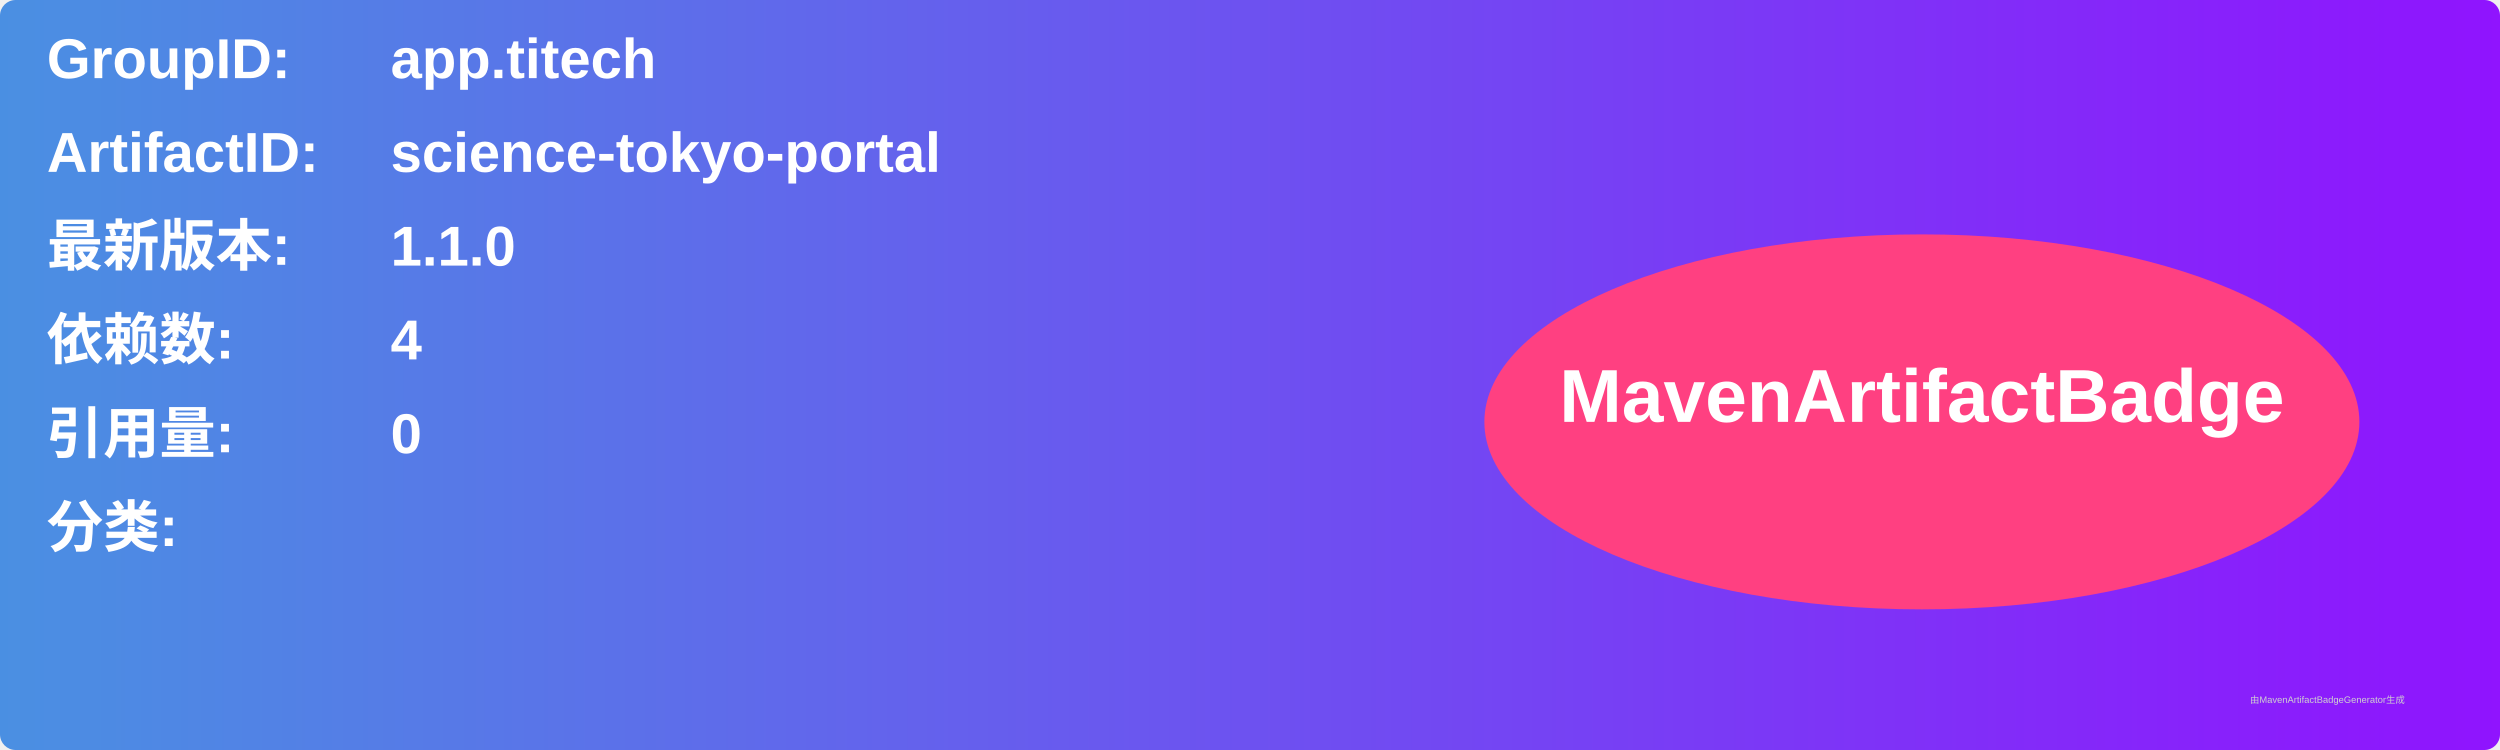
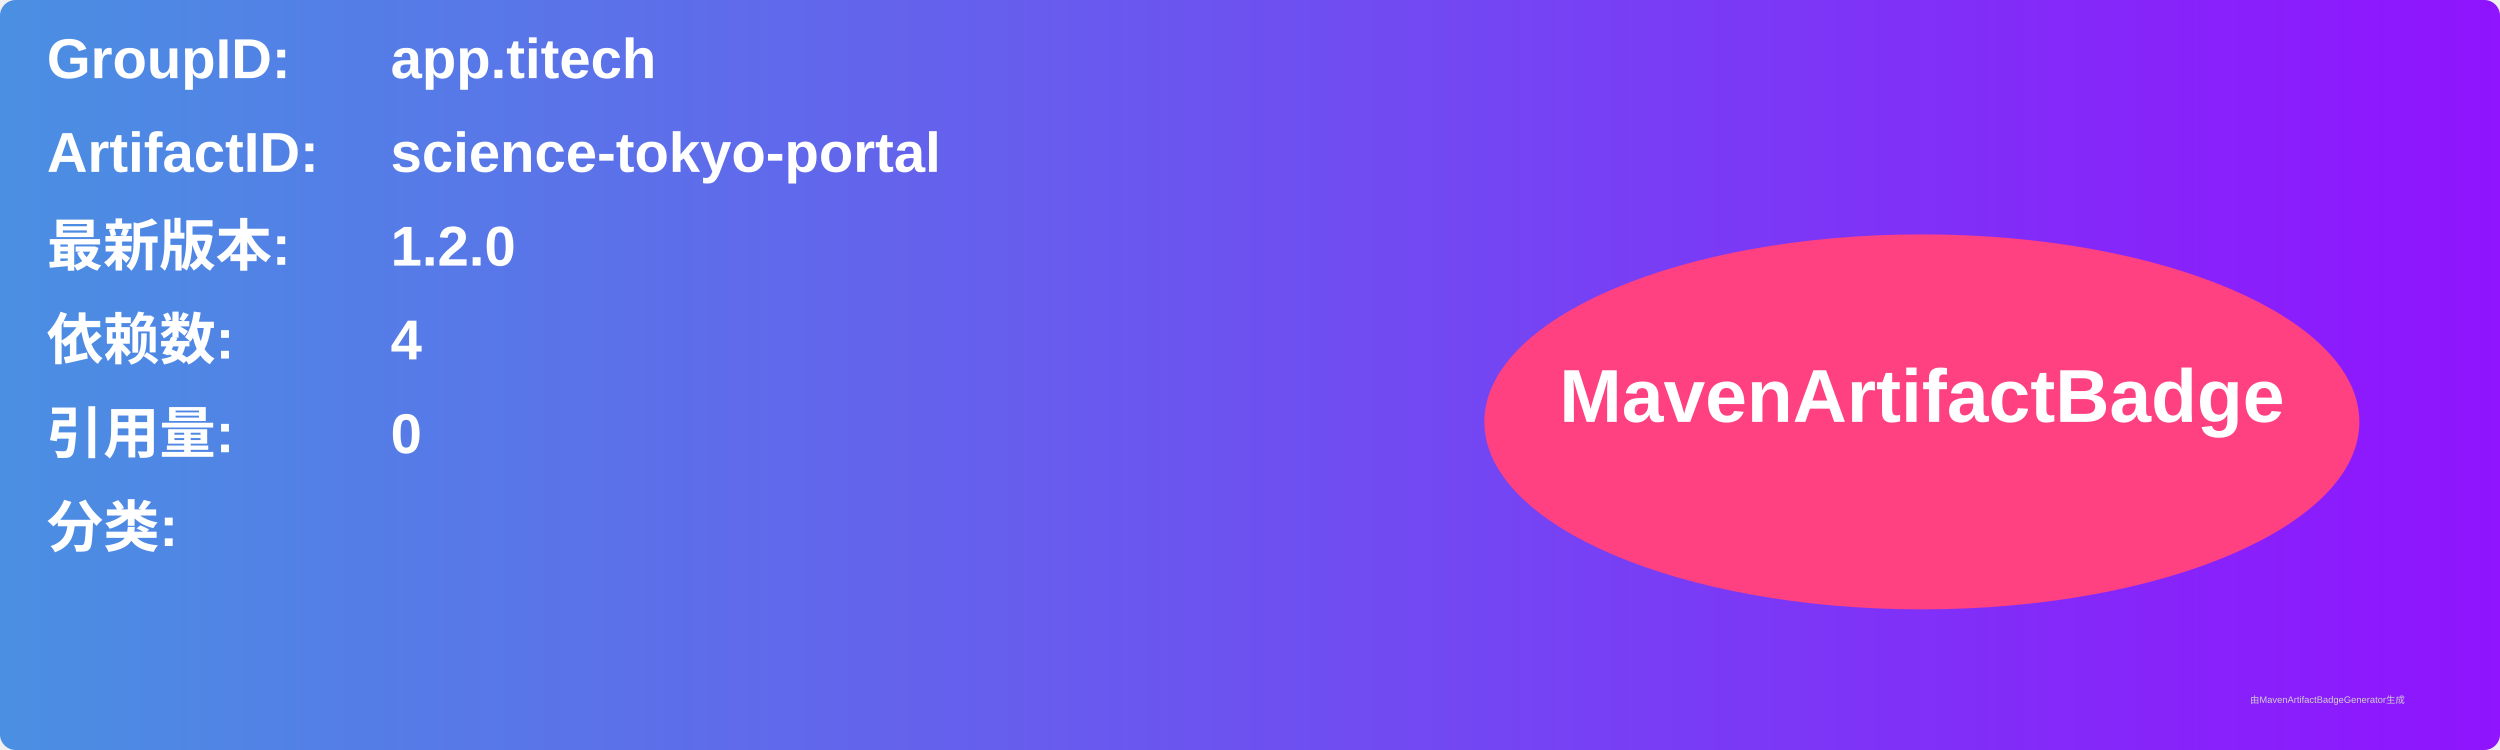
<svg xmlns="http://www.w3.org/2000/svg" width="800" height="240" viewBox="0 0 800 240">
  <linearGradient id="grad" x1="0%" y1="0%" x2="100%" y2="0%">
    <stop offset="0%" stop-color="#4a90e2" />
    <stop offset="100%" stop-color="#9013fe" />
  </linearGradient>
  <rect width="100%" height="100%" rx="5" ry="5" fill="url(#grad)" />
  <g transform="translate(15, 15)">
    <text x="0" y="10" font-family="Arial" font-size="18" fill="white" font-weight="bold" width="260">GroupID:</text>
    <text x="110" y="10" font-family="Arial" font-size="18" fill="white" font-weight="bold" width="460">app.titech</text>
    <text x="0" y="40" font-family="Arial" font-size="18" fill="white" font-weight="bold" width="260">ArtifactID:</text>
    <text x="110" y="40" font-family="Arial" font-size="18" fill="white" font-weight="bold" width="460">science-tokyo-portal</text>
    <text x="0" y="70" font-family="Arial" font-size="18" fill="white" font-weight="bold">最新版本:</text>
    <text x="110" y="70" font-family="Arial" font-size="18" fill="white" font-weight="bold">
-       <tspan font-weight="bold">1.1.0</tspan>
+       <tspan font-weight="bold">1.2.0</tspan>
    </text>
    <text x="0" y="100" font-family="Arial" font-size="18" fill="white" font-weight="bold">依赖数: </text>
    <text x="110" y="100" font-family="Arial" font-size="18" fill="white">
      <tspan font-weight="bold">4</tspan>
    </text>
    <text x="0" y="130" font-family="Arial" font-size="18" fill="white" font-weight="bold">引用量: </text>
    <text x="110" y="130" font-family="Arial" font-size="18" fill="white">
      <tspan font-weight="bold">0</tspan>
    </text>
    <text x="0" y="160" font-family="Arial" font-size="18" fill="white" font-weight="bold">分类:</text>
    <text x="10" y="190" font-family="Arial" font-size="10" fill="white">
      <tspan font-weight="bold" />
    </text>
    <ellipse cx="600" cy="120" rx="140" ry="60" fill="#ff4081" />
    <text x="600" y="120" text-anchor="middle" font-family="Arial" font-size="24" fill="white" font-weight="bold">MavenArtifactBadge</text>
  </g>
  <text x="720" y="225" font-family="Arial" font-size="3" fill="#d0d0d0">由MavenArtifactBadgeGenerator生成</text>
</svg>
